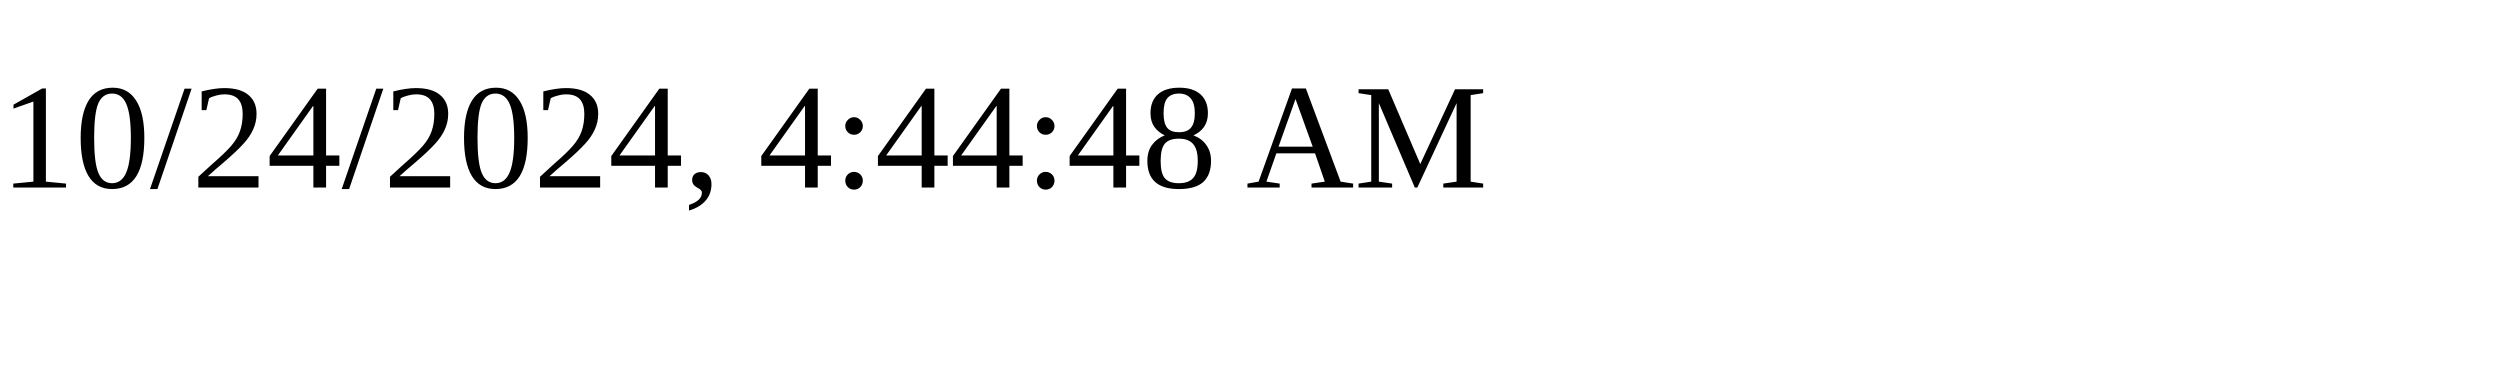
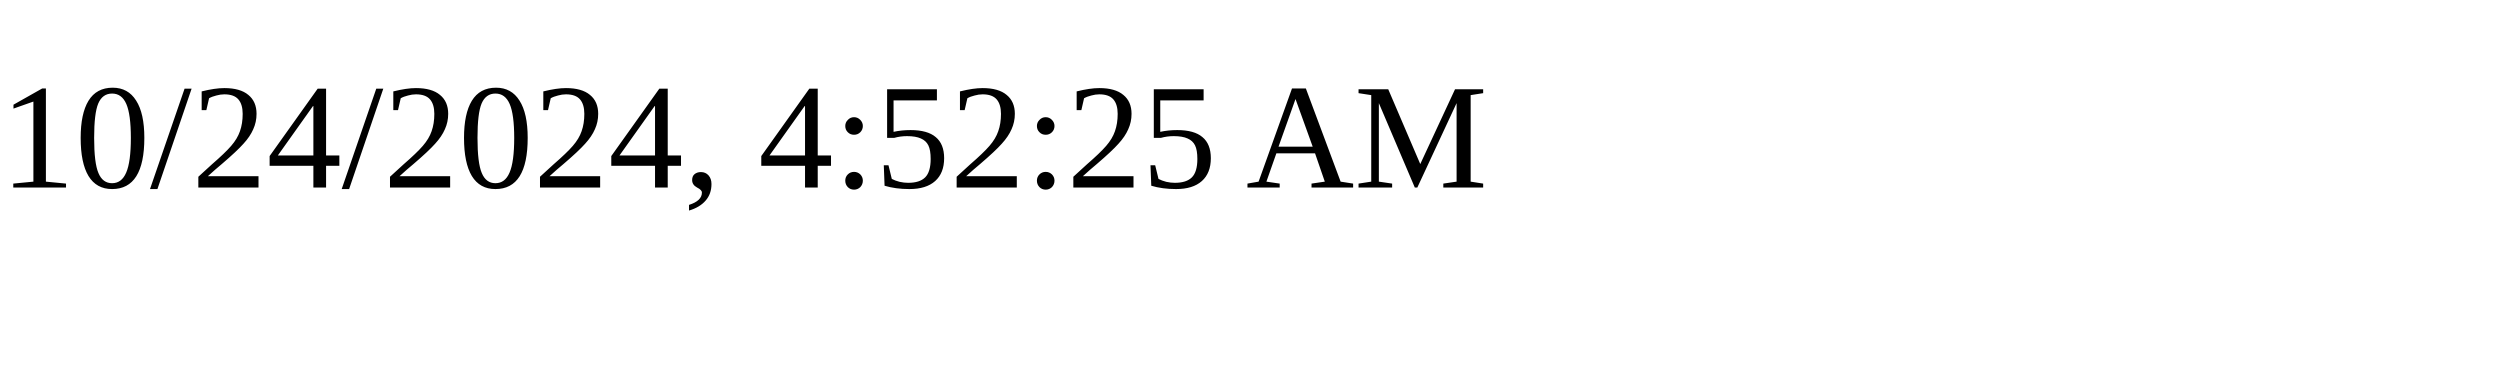
<svg xmlns="http://www.w3.org/2000/svg" height="30" width="200">
-   <text x="0" y="15">10/24/2024, 4:44:48 AM</text>
+   <text x="0" y="15">10/24/2024, 4:52:25 AM</text>
</svg>
